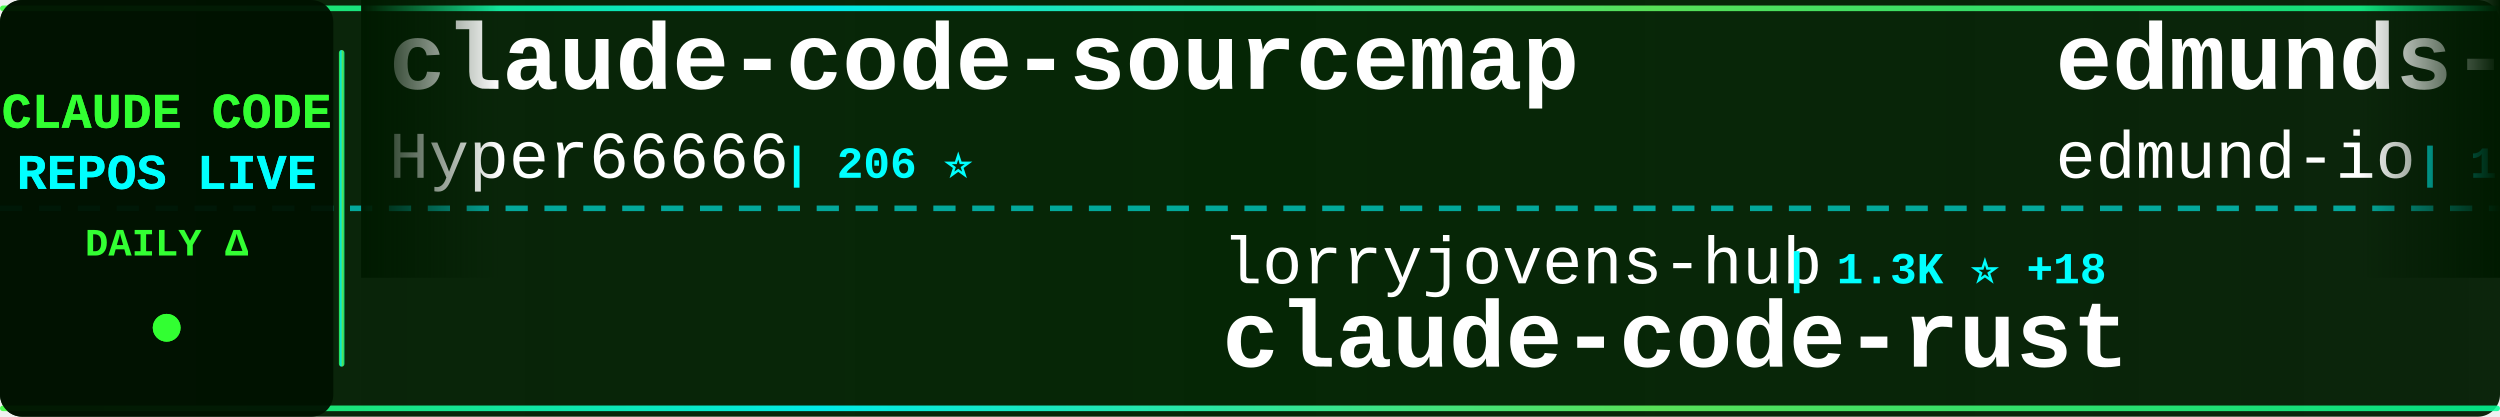
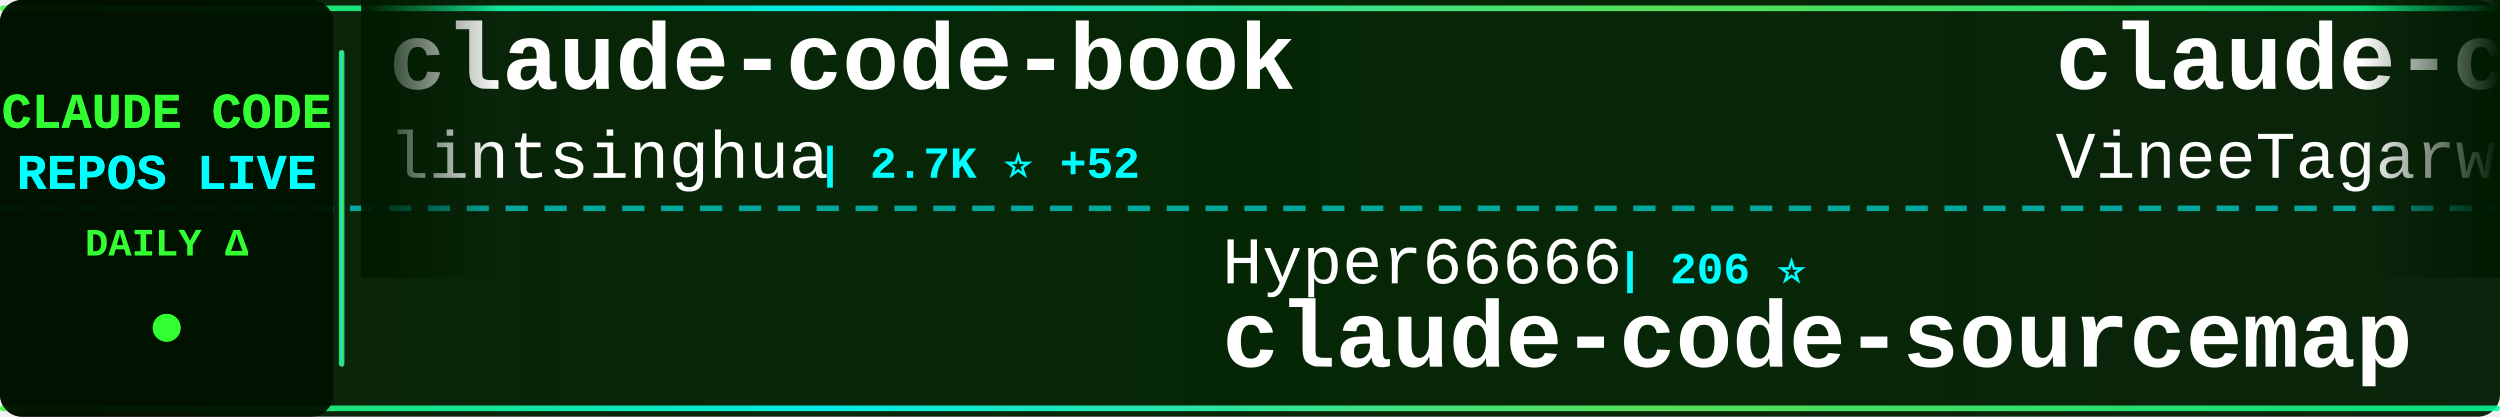
<svg xmlns="http://www.w3.org/2000/svg" width="900" height="150">
  <defs>
    <linearGradient id="tickerBg" x1="0%" y1="0%" x2="100%" y2="0%">
      <stop offset="0%" style="stop-color:#001a00;stop-opacity:0.95" />
      <stop offset="50%" style="stop-color:#002200;stop-opacity:0.98" />
      <stop offset="100%" style="stop-color:#001a00;stop-opacity:0.95" />
    </linearGradient>
    <linearGradient id="borderGrad" x1="0%" y1="0%" x2="100%" y2="0%">
      <stop offset="0%" style="stop-color:#33ff33;stop-opacity:0.85">
        <animate attributeName="stop-opacity" values="0.85;1;0.85" dur="2s" repeatCount="indefinite" />
      </stop>
      <stop offset="33%" style="stop-color:#00ffff;stop-opacity:0.9">
        <animate attributeName="stop-opacity" values="0.9;1;0.9" dur="2.2s" repeatCount="indefinite" />
      </stop>
      <stop offset="66%" style="stop-color:#66ff66;stop-opacity:0.85">
        <animate attributeName="stop-opacity" values="0.85;1;0.85" dur="1.8s" repeatCount="indefinite" />
      </stop>
      <stop offset="100%" style="stop-color:#00ff99;stop-opacity:0.85">
        <animate attributeName="stop-opacity" values="0.85;1;0.85" dur="2s" repeatCount="indefinite" />
      </stop>
    </linearGradient>
    <filter id="textGlow">
      <feGaussianBlur stdDeviation="0.1" result="coloredBlur" />
      <feMerge>
        <feMergeNode in="coloredBlur" />
        <feMergeNode in="SourceGraphic" />
      </feMerge>
    </filter>
    <filter id="metricGlow">
      <feGaussianBlur stdDeviation="0.2" result="coloredBlur" />
      <feMerge>
        <feMergeNode in="coloredBlur" />
        <feMergeNode in="SourceGraphic" />
      </feMerge>
    </filter>
    <linearGradient id="leftFade" x1="0%" y1="0%" x2="100%" y2="0%">
      <stop offset="0%" style="stop-color:#001a00;stop-opacity:1" />
      <stop offset="100%" style="stop-color:#001a00;stop-opacity:0" />
    </linearGradient>
    <linearGradient id="rightFade" x1="0%" y1="0%" x2="100%" y2="0%">
      <stop offset="0%" style="stop-color:#001a00;stop-opacity:0" />
      <stop offset="100%" style="stop-color:#001a00;stop-opacity:1" />
    </linearGradient>
  </defs>
  <rect width="900" height="150" fill="url(#tickerBg)" rx="8" />
  <rect x="0" y="2" width="900" height="2" fill="url(#borderGrad)" rx="1" />
  <rect x="0" y="146" width="900" height="2" fill="url(#borderGrad)" rx="1" />
  <line x1="0" y1="75" x2="900" y2="75" stroke="#00ffff" stroke-width="2" stroke-dasharray="8 6" opacity="0.6" />
  <rect x="0" y="0" width="120" height="150" fill="#001100" opacity="0.95" rx="8" />
  <text x="60" y="46" font-family="'Courier New', monospace" font-size="18" font-weight="bold" fill="#33ff33" text-anchor="middle" filter="url(#textGlow)">
    CLAUDE CODE
  </text>
  <text x="60" y="68" font-family="'Courier New', monospace" font-size="18" font-weight="bold" fill="#00ffff" text-anchor="middle" filter="url(#textGlow)">
    REPOS LIVE
  </text>
  <text x="60" y="92" font-family="'Courier New', monospace" font-size="14" font-weight="bold" fill="#33ff33" text-anchor="middle">
    DAILY Δ
  </text>
  <circle cx="60" cy="118" r="5" fill="#33ff33" filter="url(#metricGlow)">
    <animate attributeName="r" values="4;6;4" dur="1.5s" repeatCount="indefinite" />
    <animate attributeName="opacity" values="0.6;1;0.6" dur="1.5s" repeatCount="indefinite" />
  </circle>
  <rect x="122" y="18" width="2" height="114" fill="url(#borderGrad)" rx="1" />
  <clipPath id="tickerClip">
    <rect x="130" y="0" width="770" height="150" />
  </clipPath>
  <g clip-path="url(#tickerClip)">
    <g id="tickerItems">
      <animateTransform attributeName="transform" attributeType="XML" type="translate" from="0 0" to="-3000 0" dur="54s" repeatCount="indefinite" />
      <g transform="translate(0, 0)">
-         <text x="140" y="32" font-family="'Courier New', monospace" font-size="34" font-weight="bold" fill="#ffffff">claude-code-sourcemap</text>
-         <text x="140" y="64" font-family="'Courier New', monospace" font-size="24" font-weight="normal" fill="#ffffff" opacity="1.0">Hyper66666</text>
-         <text x="282" y="64" font-family="'Courier New', monospace" font-size="16" font-weight="bold" fill="#00ffff"> | 206 ⭐</text>
+         <text x="140" y="32" font-family="'Courier New', monospace" font-size="34" font-weight="bold" fill="#ffffff">claude-code-book</text>
+         <text x="140" y="64" font-family="'Courier New', monospace" font-size="24" font-weight="normal" fill="#ffffff" opacity="1.0">lintsinghua</text>
+         <text x="294" y="64" font-family="'Courier New', monospace" font-size="16" font-weight="bold" fill="#00ffff"> | 2.7K ⭐ +52</text>
      </g>
      <g transform="translate(300, 0)">
-         <text x="140" y="102" font-family="'Courier New', monospace" font-size="24" font-weight="normal" fill="#ffffff" opacity="1.0">lorryjovens-hub</text>
-         <text x="342" y="102" font-family="'Courier New', monospace" font-size="16" font-weight="bold" fill="#00ffff"> | 1.3K ⭐ +18</text>
-         <text x="140" y="132" font-family="'Courier New', monospace" font-size="34" font-weight="bold" fill="#ffffff">claude-code-rust</text>
+         <text x="140" y="102" font-family="'Courier New', monospace" font-size="24" font-weight="normal" fill="#ffffff" opacity="1.0">Hyper66666</text>
+         <text x="282" y="102" font-family="'Courier New', monospace" font-size="16" font-weight="bold" fill="#00ffff"> | 206 ⭐</text>
+         <text x="140" y="132" font-family="'Courier New', monospace" font-size="34" font-weight="bold" fill="#ffffff">claude-code-sourcemap</text>
      </g>
      <g transform="translate(600, 0)">
-         <text x="140" y="32" font-family="'Courier New', monospace" font-size="34" font-weight="bold" fill="#ffffff">edmunds-claude-code</text>
-         <text x="140" y="64" font-family="'Courier New', monospace" font-size="24" font-weight="normal" fill="#ffffff" opacity="1.0">edmund-io</text>
-         <text x="270" y="64" font-family="'Courier New', monospace" font-size="16" font-weight="bold" fill="#00ffff"> | 1.4K ⭐ +2</text>
+         <text x="140" y="32" font-family="'Courier New', monospace" font-size="34" font-weight="bold" fill="#ffffff">claude-code</text>
+         <text x="140" y="64" font-family="'Courier New', monospace" font-size="24" font-weight="normal" fill="#ffffff" opacity="1.0">VineeTagarwaL-code</text>
+         <text x="378" y="64" font-family="'Courier New', monospace" font-size="16" font-weight="bold" fill="#00ffff"> | 272 ⭐ +1</text>
      </g>
      <g transform="translate(900, 0)">
-         <text x="140" y="102" font-family="'Courier New', monospace" font-size="24" font-weight="normal" fill="#ffffff" opacity="1.0">LING71671</text>
-         <text x="270" y="102" font-family="'Courier New', monospace" font-size="16" font-weight="bold" fill="#00ffff"> | 743 ⭐ +8</text>
-         <text x="140" y="132" font-family="'Courier New', monospace" font-size="34" font-weight="bold" fill="#ffffff">Open-ClaudeCode</text>
+         <text x="140" y="102" font-family="'Courier New', monospace" font-size="24" font-weight="normal" fill="#ffffff" opacity="1.0">siteboon</text>
+         <text x="258" y="102" font-family="'Courier New', monospace" font-size="16" font-weight="bold" fill="#00ffff"> | 9.8K ⭐ +50</text>
+         <text x="140" y="132" font-family="'Courier New', monospace" font-size="34" font-weight="bold" fill="#ffffff">claudecodeui</text>
      </g>
      <g transform="translate(1200, 0)">
-         <text x="140" y="32" font-family="'Courier New', monospace" font-size="34" font-weight="bold" fill="#ffffff">ralph-claude-code</text>
-         <text x="140" y="64" font-family="'Courier New', monospace" font-size="24" font-weight="normal" fill="#ffffff" opacity="1.0">frankbria</text>
-         <text x="270" y="64" font-family="'Courier New', monospace" font-size="16" font-weight="bold" fill="#00ffff"> | 8.7K ⭐ +20</text>
+         <text x="140" y="32" font-family="'Courier New', monospace" font-size="34" font-weight="bold" fill="#ffffff">claude-code</text>
+         <text x="140" y="64" font-family="'Courier New', monospace" font-size="24" font-weight="normal" fill="#ffffff" opacity="1.0">yasasbanukaofficial</text>
+         <text x="390" y="64" font-family="'Courier New', monospace" font-size="16" font-weight="bold" fill="#00ffff"> | 2.5K ⭐ +62</text>
      </g>
      <g transform="translate(1500, 0)">
-         <text x="140" y="102" font-family="'Courier New', monospace" font-size="24" font-weight="normal" fill="#ffffff" opacity="1.0">AprilNEA</text>
-         <text x="258" y="102" font-family="'Courier New', monospace" font-size="16" font-weight="bold" fill="#00ffff"> | 370 ⭐</text>
-         <text x="140" y="132" font-family="'Courier New', monospace" font-size="34" font-weight="bold" fill="#ffffff">claude-code-source</text>
+         <text x="140" y="102" font-family="'Courier New', monospace" font-size="24" font-weight="normal" fill="#ffffff" opacity="1.0">pengchengneo</text>
+         <text x="306" y="102" font-family="'Courier New', monospace" font-size="16" font-weight="bold" fill="#00ffff"> | 1.2K ⭐ +10</text>
+         <text x="140" y="132" font-family="'Courier New', monospace" font-size="34" font-weight="bold" fill="#ffffff">Claude-Code</text>
      </g>
      <g transform="translate(1800, 0)">
-         <text x="140" y="32" font-family="'Courier New', monospace" font-size="34" font-weight="bold" fill="#ffffff">claude-code-analysis</text>
-         <text x="140" y="64" font-family="'Courier New', monospace" font-size="24" font-weight="normal" fill="#ffffff" opacity="1.0">liuup</text>
-         <text x="222" y="64" font-family="'Courier New', monospace" font-size="16" font-weight="bold" fill="#00ffff"> | 1.6K ⭐ +69</text>
+         <text x="140" y="32" font-family="'Courier New', monospace" font-size="34" font-weight="bold" fill="#ffffff">Claude-Code-Game-Studios</text>
+         <text x="140" y="64" font-family="'Courier New', monospace" font-size="24" font-weight="normal" fill="#ffffff" opacity="1.0">Donchitos</text>
+         <text x="270" y="64" font-family="'Courier New', monospace" font-size="16" font-weight="bold" fill="#00ffff"> | 9.5K ⭐ +520</text>
      </g>
      <g transform="translate(2100, 0)">
-         <text x="140" y="102" font-family="'Courier New', monospace" font-size="24" font-weight="normal" fill="#ffffff" opacity="1.0">fuergaosi233</text>
-         <text x="306" y="102" font-family="'Courier New', monospace" font-size="16" font-weight="bold" fill="#00ffff"> | 2.4K ⭐ +8</text>
-         <text x="140" y="132" font-family="'Courier New', monospace" font-size="34" font-weight="bold" fill="#ffffff">claude-code-proxy</text>
+         <text x="140" y="102" font-family="'Courier New', monospace" font-size="24" font-weight="normal" fill="#ffffff" opacity="1.0">liuup</text>
+         <text x="222" y="102" font-family="'Courier New', monospace" font-size="16" font-weight="bold" fill="#00ffff"> | 1.6K ⭐ +76</text>
+         <text x="140" y="132" font-family="'Courier New', monospace" font-size="34" font-weight="bold" fill="#ffffff">claude-code-analysis</text>
      </g>
      <g transform="translate(2400, 0)">
-         <text x="140" y="32" font-family="'Courier New', monospace" font-size="34" font-weight="bold" fill="#ffffff">Claude-Code</text>
-         <text x="140" y="64" font-family="'Courier New', monospace" font-size="24" font-weight="normal" fill="#ffffff" opacity="1.0">pengchengneo</text>
-         <text x="306" y="64" font-family="'Courier New', monospace" font-size="16" font-weight="bold" fill="#00ffff"> | 1.2K ⭐ +13</text>
+         <text x="140" y="32" font-family="'Courier New', monospace" font-size="34" font-weight="bold" fill="#ffffff">claude-code-best-practic...</text>
+         <text x="140" y="64" font-family="'Courier New', monospace" font-size="24" font-weight="normal" fill="#ffffff" opacity="1.0">shanraisshan</text>
+         <text x="306" y="64" font-family="'Courier New', monospace" font-size="16" font-weight="bold" fill="#00ffff"> | 43.5K ⭐ +2.2K</text>
      </g>
      <g transform="translate(2700, 0)">
-         <text x="140" y="102" font-family="'Courier New', monospace" font-size="24" font-weight="normal" fill="#ffffff" opacity="1.0">claude-code-best</text>
-         <text x="354" y="102" font-family="'Courier New', monospace" font-size="16" font-weight="bold" fill="#00ffff"> | 15.8K ⭐ +142</text>
+         <text x="140" y="102" font-family="'Courier New', monospace" font-size="24" font-weight="normal" fill="#ffffff" opacity="1.0">freestylefly</text>
+         <text x="306" y="102" font-family="'Courier New', monospace" font-size="16" font-weight="bold" fill="#00ffff"> | 119 ⭐</text>
        <text x="140" y="132" font-family="'Courier New', monospace" font-size="34" font-weight="bold" fill="#ffffff">claude-code</text>
      </g>
      <g transform="translate(3000, 0)">
-         <text x="140" y="32" font-family="'Courier New', monospace" font-size="34" font-weight="bold" fill="#ffffff">claude-code-sourcemap</text>
-         <text x="140" y="64" font-family="'Courier New', monospace" font-size="24" font-weight="normal" fill="#ffffff" opacity="1.0">Hyper66666</text>
-         <text x="282" y="64" font-family="'Courier New', monospace" font-size="16" font-weight="bold" fill="#00ffff"> | 206 ⭐</text>
+         <text x="140" y="32" font-family="'Courier New', monospace" font-size="34" font-weight="bold" fill="#ffffff">claude-code-book</text>
+         <text x="140" y="64" font-family="'Courier New', monospace" font-size="24" font-weight="normal" fill="#ffffff" opacity="1.0">lintsinghua</text>
+         <text x="294" y="64" font-family="'Courier New', monospace" font-size="16" font-weight="bold" fill="#00ffff"> | 2.7K ⭐ +52</text>
      </g>
      <g transform="translate(3300, 0)">
-         <text x="140" y="102" font-family="'Courier New', monospace" font-size="24" font-weight="normal" fill="#ffffff" opacity="1.0">lorryjovens-hub</text>
-         <text x="342" y="102" font-family="'Courier New', monospace" font-size="16" font-weight="bold" fill="#00ffff"> | 1.3K ⭐ +18</text>
-         <text x="140" y="132" font-family="'Courier New', monospace" font-size="34" font-weight="bold" fill="#ffffff">claude-code-rust</text>
+         <text x="140" y="102" font-family="'Courier New', monospace" font-size="24" font-weight="normal" fill="#ffffff" opacity="1.0">Hyper66666</text>
+         <text x="282" y="102" font-family="'Courier New', monospace" font-size="16" font-weight="bold" fill="#00ffff"> | 206 ⭐</text>
+         <text x="140" y="132" font-family="'Courier New', monospace" font-size="34" font-weight="bold" fill="#ffffff">claude-code-sourcemap</text>
      </g>
      <g transform="translate(3600, 0)">
-         <text x="140" y="32" font-family="'Courier New', monospace" font-size="34" font-weight="bold" fill="#ffffff">edmunds-claude-code</text>
-         <text x="140" y="64" font-family="'Courier New', monospace" font-size="24" font-weight="normal" fill="#ffffff" opacity="1.0">edmund-io</text>
-         <text x="270" y="64" font-family="'Courier New', monospace" font-size="16" font-weight="bold" fill="#00ffff"> | 1.4K ⭐ +2</text>
+         <text x="140" y="32" font-family="'Courier New', monospace" font-size="34" font-weight="bold" fill="#ffffff">claude-code</text>
+         <text x="140" y="64" font-family="'Courier New', monospace" font-size="24" font-weight="normal" fill="#ffffff" opacity="1.0">VineeTagarwaL-code</text>
+         <text x="378" y="64" font-family="'Courier New', monospace" font-size="16" font-weight="bold" fill="#00ffff"> | 272 ⭐ +1</text>
      </g>
      <g transform="translate(3900, 0)">
-         <text x="140" y="102" font-family="'Courier New', monospace" font-size="24" font-weight="normal" fill="#ffffff" opacity="1.0">LING71671</text>
-         <text x="270" y="102" font-family="'Courier New', monospace" font-size="16" font-weight="bold" fill="#00ffff"> | 743 ⭐ +8</text>
-         <text x="140" y="132" font-family="'Courier New', monospace" font-size="34" font-weight="bold" fill="#ffffff">Open-ClaudeCode</text>
+         <text x="140" y="102" font-family="'Courier New', monospace" font-size="24" font-weight="normal" fill="#ffffff" opacity="1.0">siteboon</text>
+         <text x="258" y="102" font-family="'Courier New', monospace" font-size="16" font-weight="bold" fill="#00ffff"> | 9.8K ⭐ +50</text>
+         <text x="140" y="132" font-family="'Courier New', monospace" font-size="34" font-weight="bold" fill="#ffffff">claudecodeui</text>
      </g>
    </g>
  </g>
  <rect x="130" y="0" width="50" height="100" fill="url(#leftFade)" />
  <rect x="850" y="0" width="50" height="100" fill="url(#rightFade)" />
</svg>
